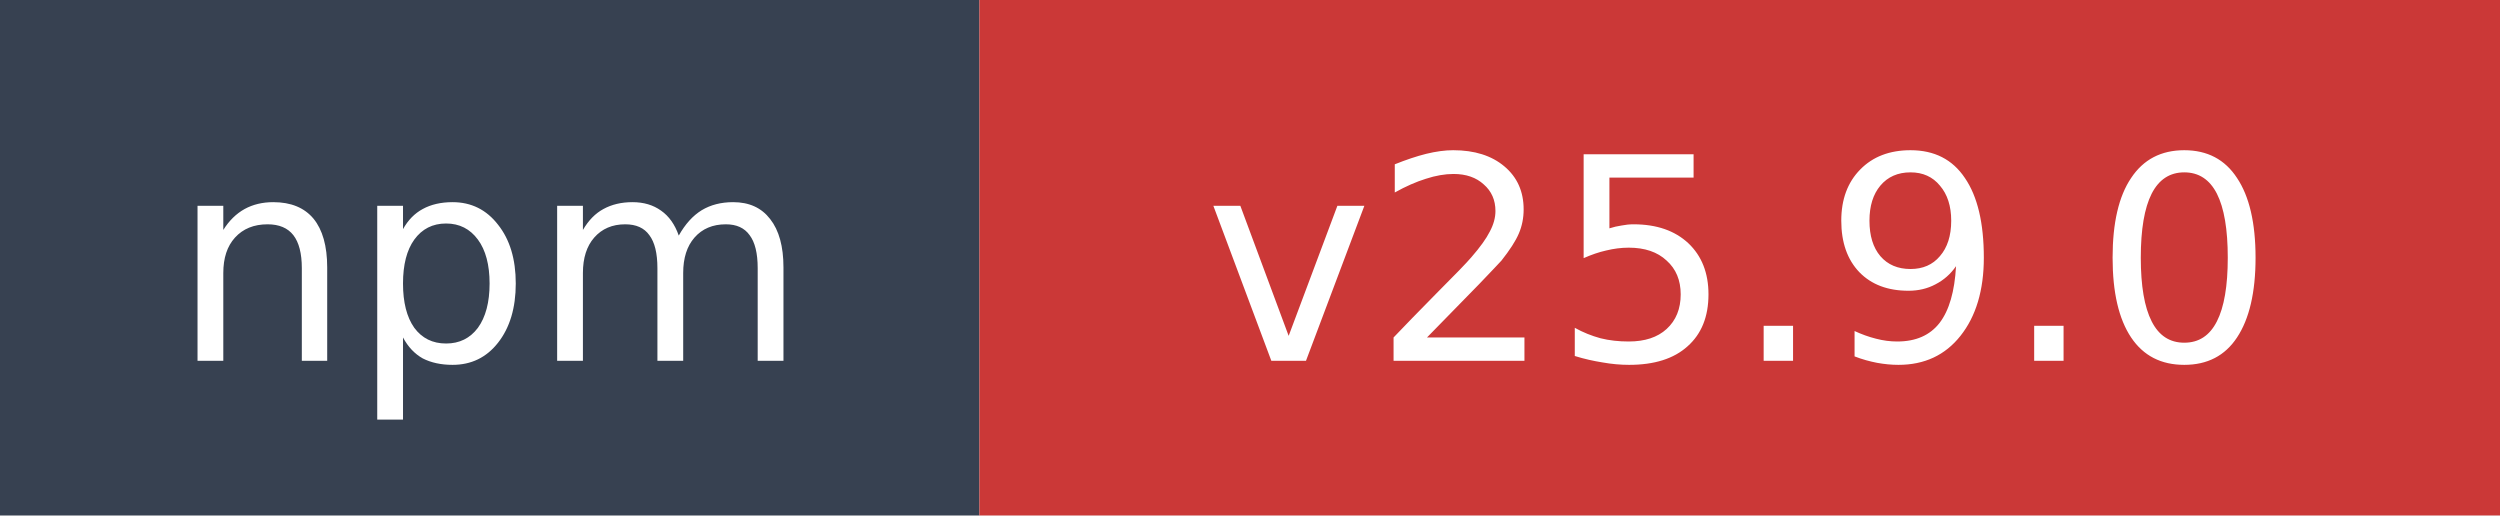
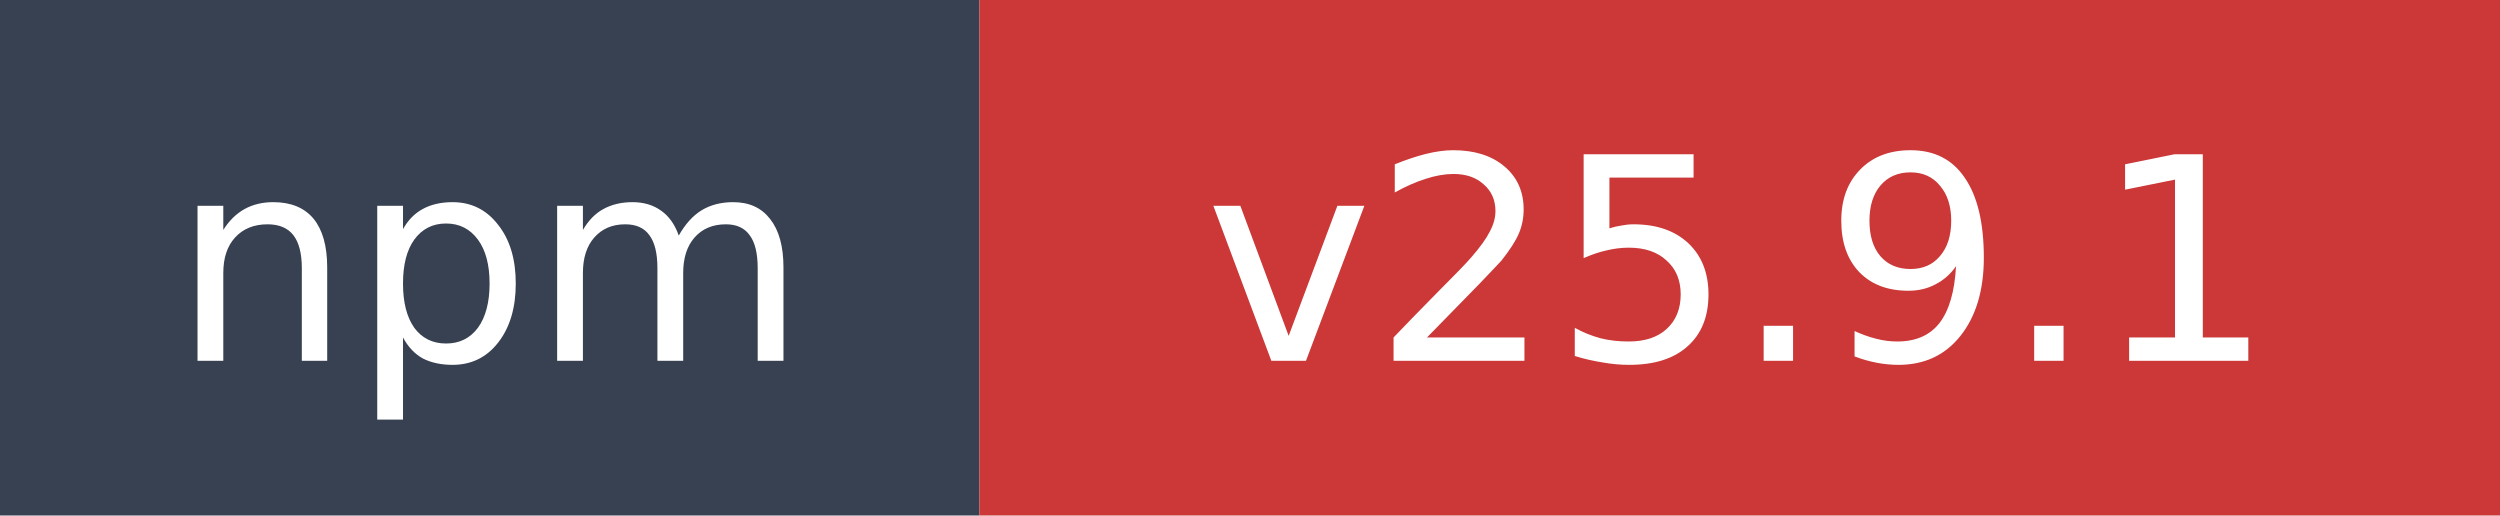
- <svg xmlns="http://www.w3.org/2000/svg" width="97" height="20" role="img" aria-label="npm: v25.9.0">
+ <svg xmlns="http://www.w3.org/2000/svg" width="97" height="20" role="img" aria-label="npm: v25.9.1">
  <rect width="38" height="20" fill="#374151" />
  <rect x="38" width="59" height="20" fill="#cb3837" />
  <text x="19" y="14" fill="#ffffff" font-family="Verdana,Geneva,DejaVu Sans,sans-serif" font-size="11" text-anchor="middle">npm</text>
-   <text x="67.5" y="14" fill="#ffffff" font-family="Verdana,Geneva,DejaVu Sans,sans-serif" font-size="11" text-anchor="middle">v25.9.0</text>
+   <text x="67.5" y="14" fill="#ffffff" font-family="Verdana,Geneva,DejaVu Sans,sans-serif" font-size="11" text-anchor="middle">v25.9.1</text>
</svg>
